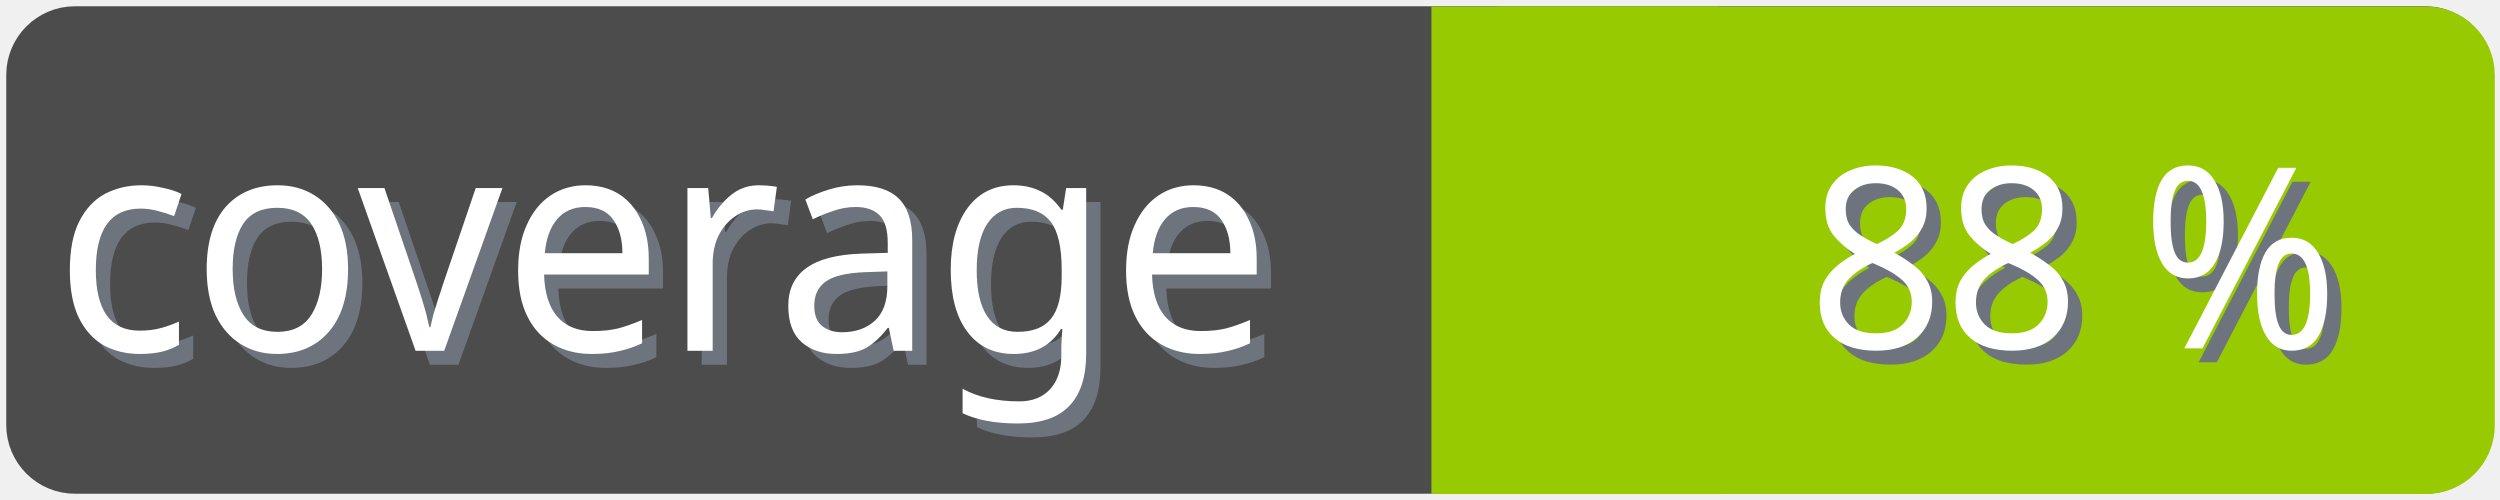
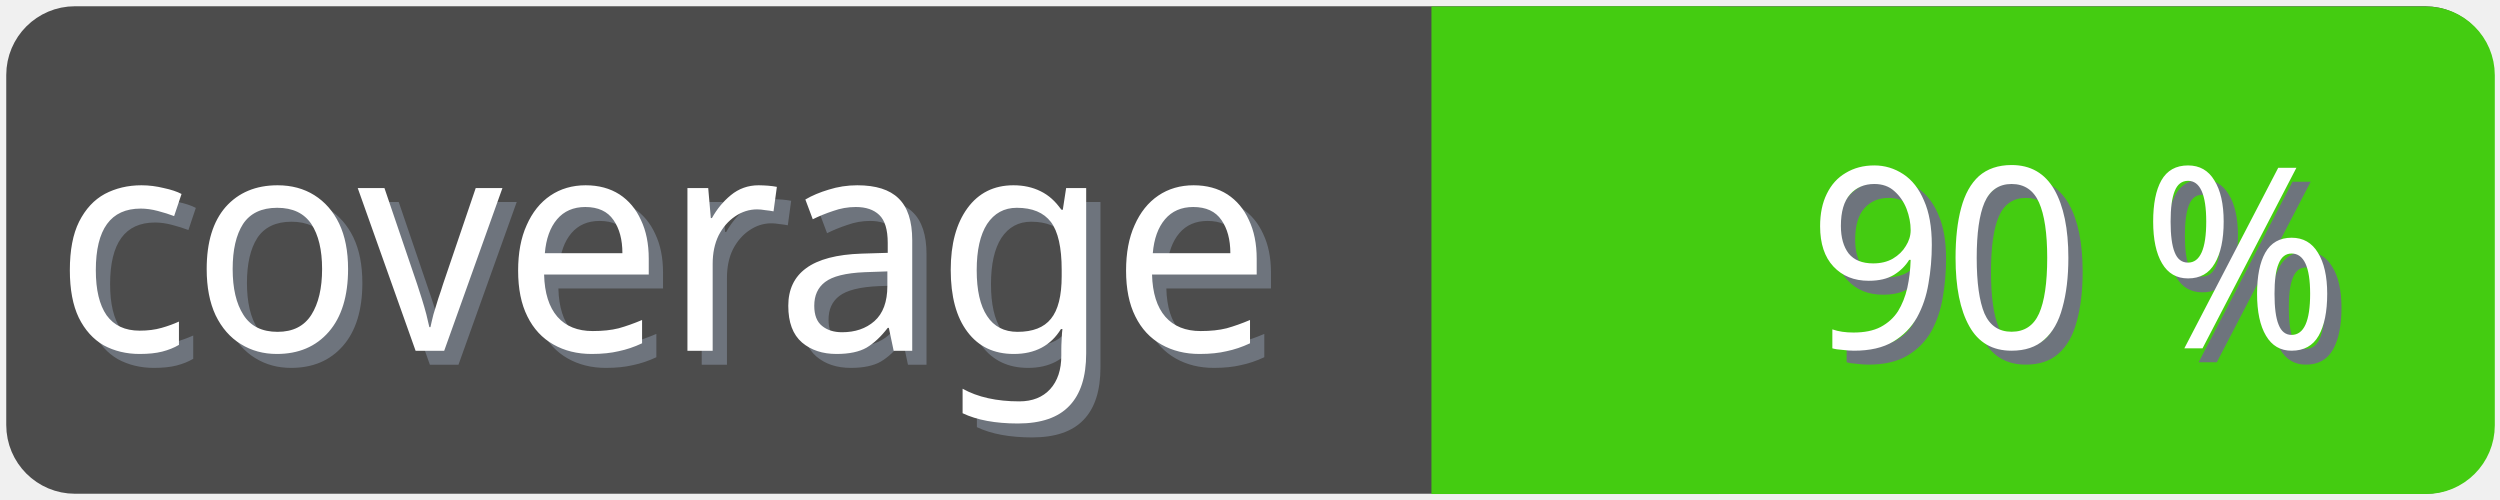
<svg xmlns="http://www.w3.org/2000/svg" width="100" height="20">
  <g>
    <rect fill="none" id="canvas_background" height="22" width="102" y="-1" x="-1" />
  </g>
  <g>
    <rect rx="2" id="svg_1" height="18" width="98" y="1" x="1" stroke-width="1.5" stroke="#4c4c4c" fill="#4c4c4c" />
    <text transform="matrix(0.95, 0, 0, 1.01133, 0.0809801, -0.0237383)" font-weight="normal" xml:space="preserve" text-anchor="start" font-family="'Trebuchet MS', Gadget, sans-serif" font-size="12" id="svg_8" y="14.45" x="2.8" stroke-width="0" stroke="#4c4c4c" fill="#6e747d">coverage</text>
    <text transform="matrix(0.95, 0, 0, 1.01133, 0.0809801, -0.0237383)" font-weight="normal" xml:space="preserve" text-anchor="start" font-family="'Trebuchet MS', Gadget, sans-serif" font-size="12" id="svg_3" y="13.9" x="2.2" stroke-width="0" stroke="#4c4c4c" fill="#ffffff">coverage</text>
-     <rect rx="2" id="svg_5" height="18" width="40.905" y="1.011" x="58.137" stroke-width="1.5" stroke="#97ca00" fill="#97ca00" />
-     <rect id="svg_7" height="18" width="10" y="1.011" x="58.008" stroke-width="1.5" stroke="#97ca00" fill="#97ca00" />
-     <text transform="matrix(0.95, 0, 0, 1.01133, 0.0809801, -0.0237383)" font-weight="normal" xml:space="preserve" text-anchor="end" font-family="'Trebuchet MS', Gadget, sans-serif" font-size="10" id="svg_10" y="14.35" x="99" stroke-width="0" stroke="#4c4c4c" fill="#6e747d">88 %</text>
-     <text transform="matrix(0.95, 0, 0, 1.01133, 0.0809801, -0.0237383)" font-weight="normal" xml:space="preserve" text-anchor="end" font-family="'Trebuchet MS', Gadget, sans-serif" font-size="10" id="svg_9" y="13.8" x="98.4" stroke-width="0" stroke="#4c4c4c" fill="#ffffff">88 %</text>
+     <rect rx="2" id="svg_5" height="18" width="40.905" y="1.011" x="58.137" stroke-width="1.5" stroke="#4c1" fill="#4c1" />
+     <rect id="svg_7" height="18" width="10" y="1.011" x="58.008" stroke-width="1.5" stroke="#4c1" fill="#4c1" />
+     <text transform="matrix(0.95, 0, 0, 1.01133, 0.0809801, -0.0237383)" font-weight="normal" xml:space="preserve" text-anchor="end" font-family="'Trebuchet MS', Gadget, sans-serif" font-size="10" id="svg_10" y="14.35" x="99" stroke-width="0" stroke="#4c4c4c" fill="#6e747d">90 %</text>
+     <text transform="matrix(0.95, 0, 0, 1.01133, 0.0809801, -0.0237383)" font-weight="normal" xml:space="preserve" text-anchor="end" font-family="'Trebuchet MS', Gadget, sans-serif" font-size="10" id="svg_9" y="13.8" x="98.4" stroke-width="0" stroke="#4c4c4c" fill="#ffffff">90 %</text>
  </g>
</svg>
